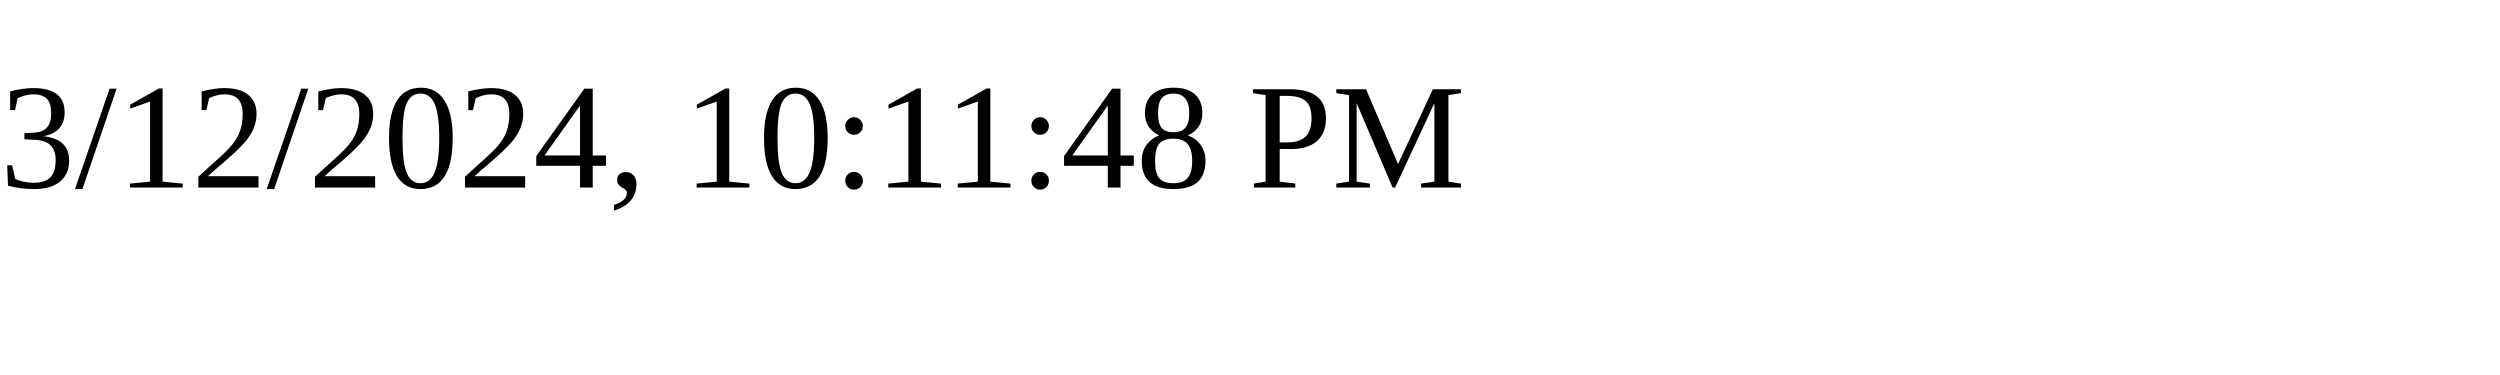
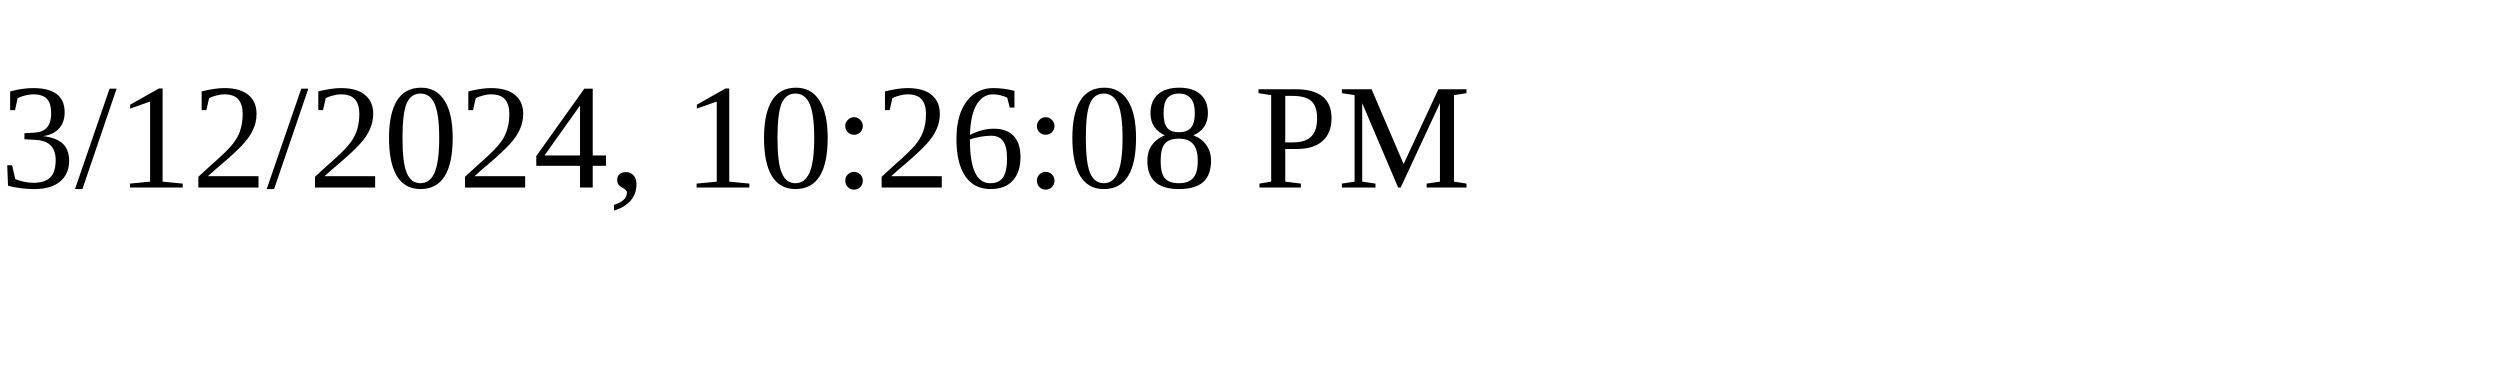
<svg xmlns="http://www.w3.org/2000/svg" height="30" width="200">
-   <text x="0" y="15">3/12/2024, 10:11:48 PM</text>
+   <text x="0" y="15">3/12/2024, 10:26:08 PM</text>
</svg>
